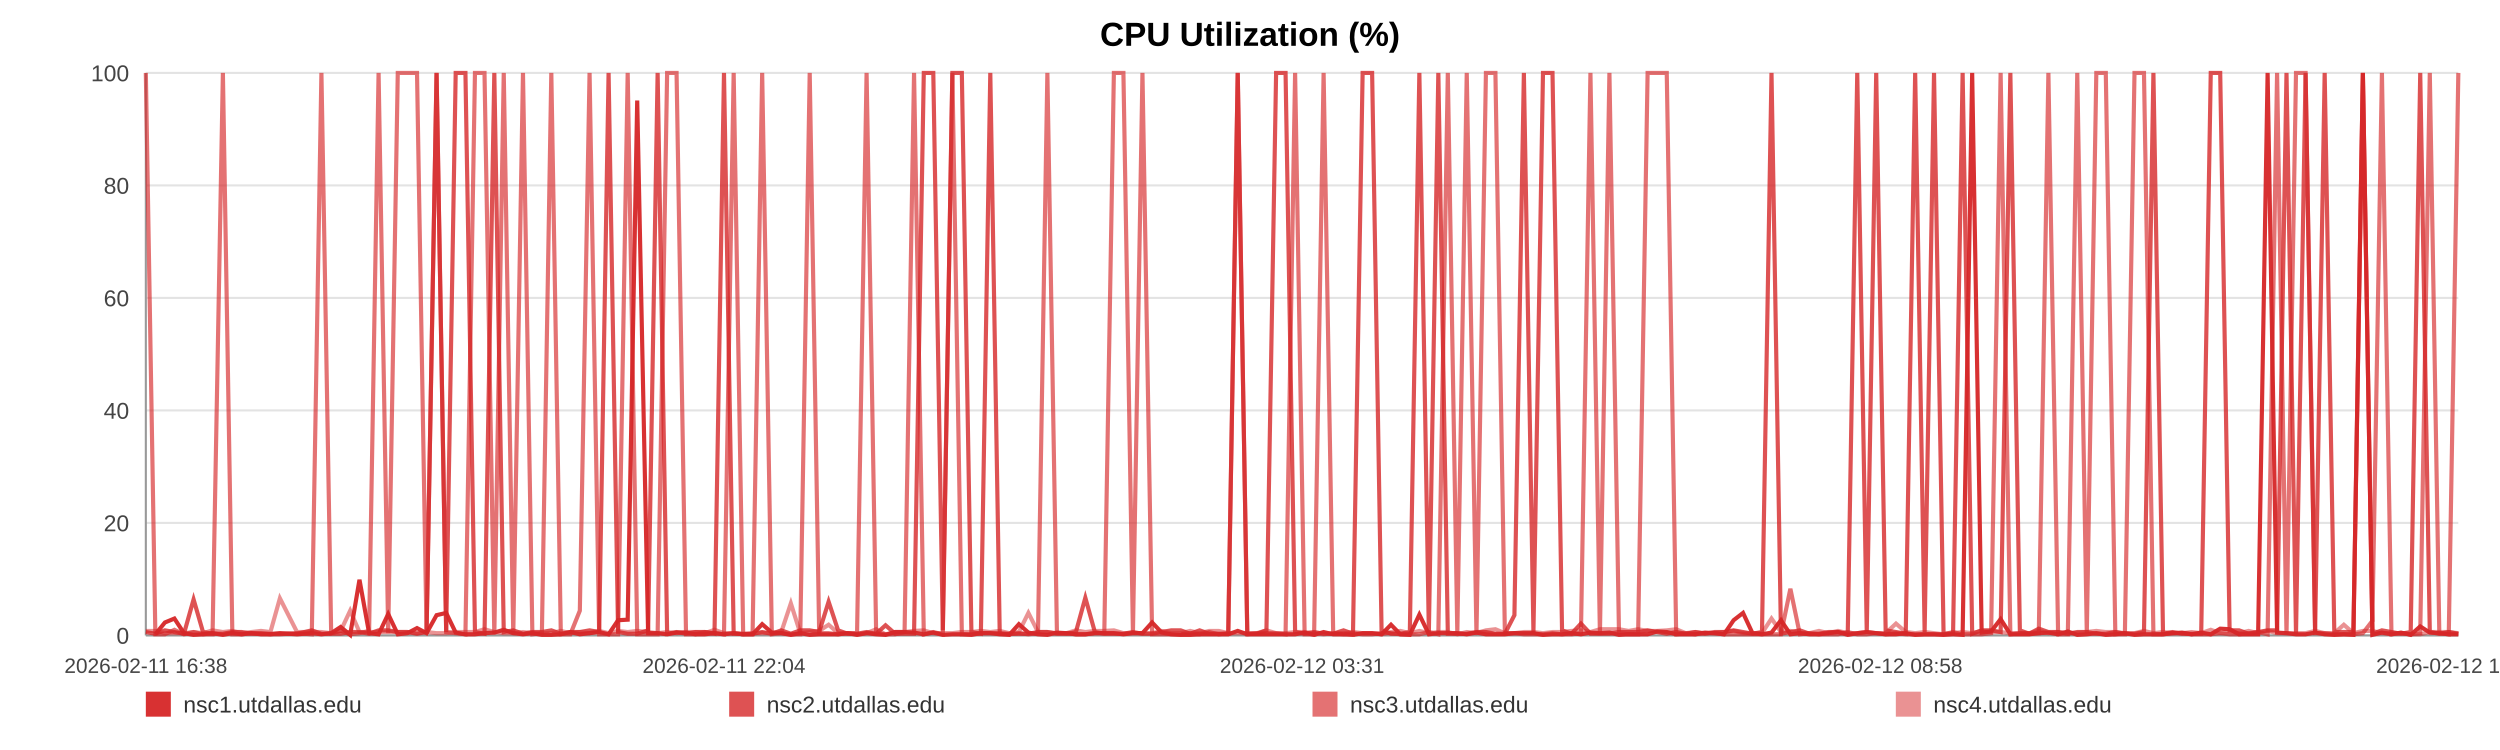
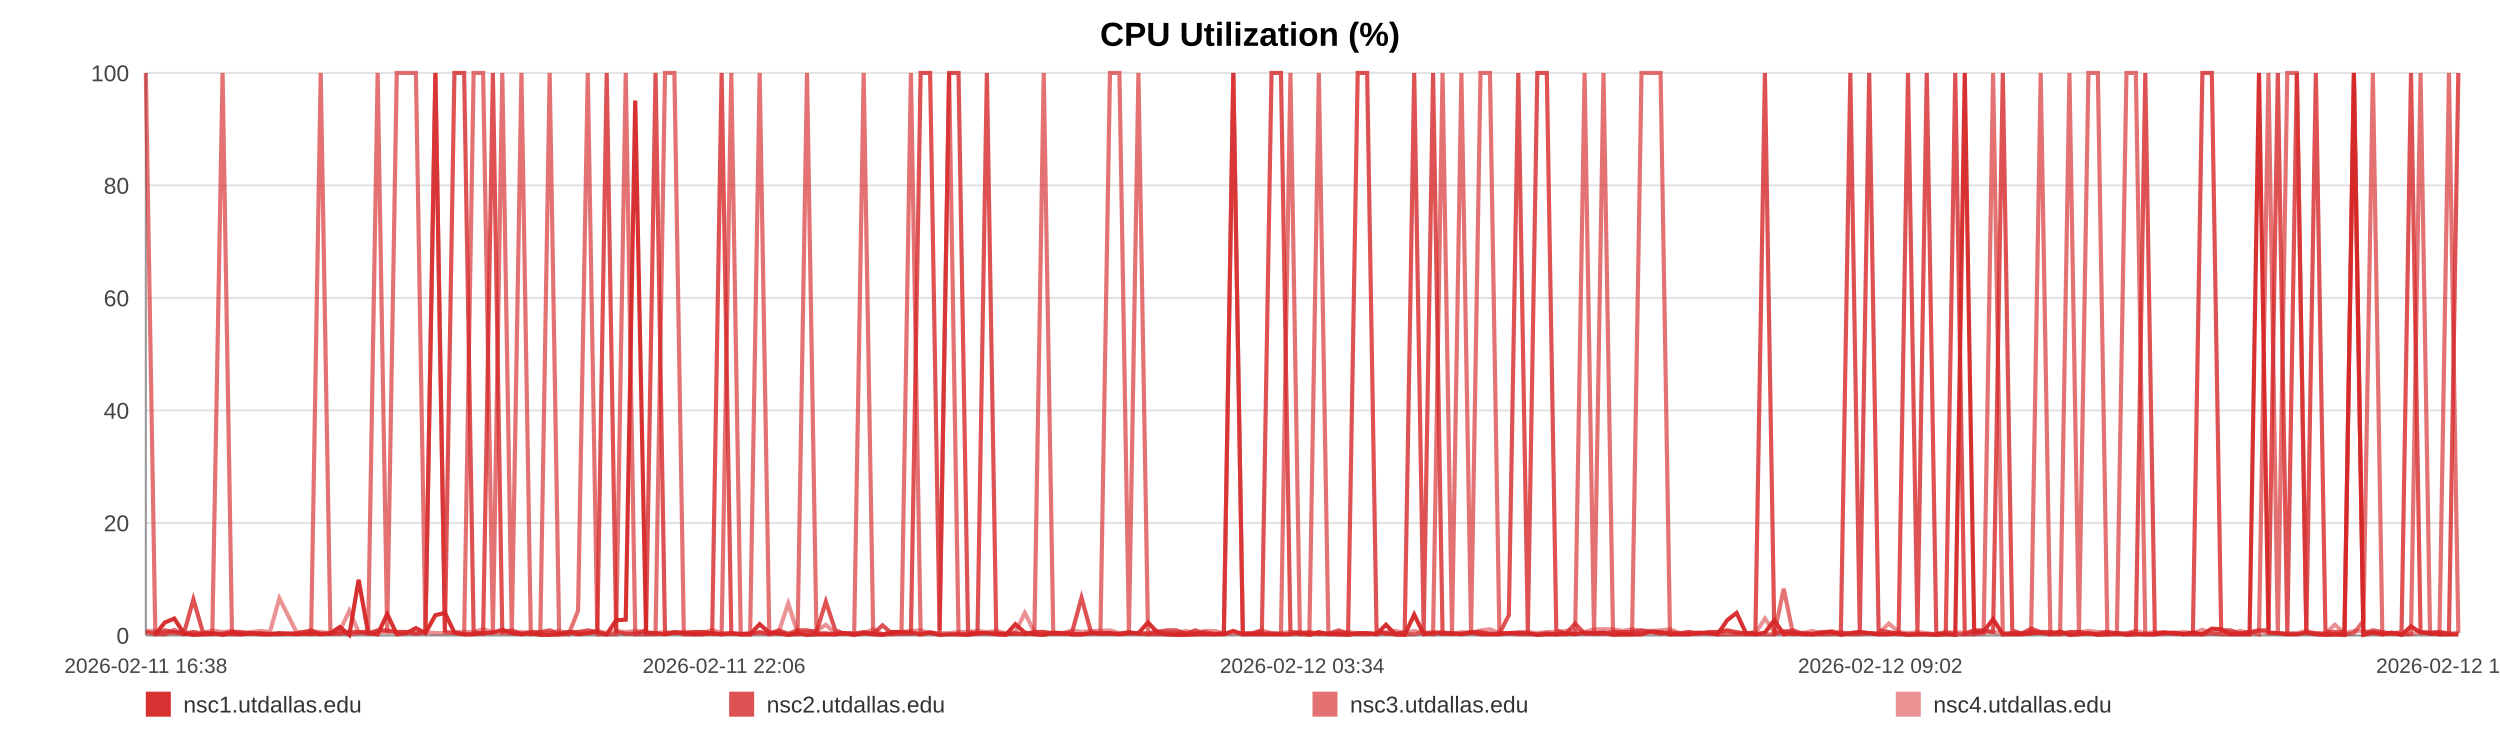
<svg xmlns="http://www.w3.org/2000/svg" width="1200" height="360" viewBox="0 0 1200 360" role="img" aria-label="CPU Utilization (%)">
  <rect width="100%" height="100%" fill="#ffffff" />
  <text x="600.0" y="22" text-anchor="middle" font-size="16" font-family="Arial, Helvetica, sans-serif" font-weight="bold">CPU Utilization (%)</text>
  <line x1="70" y1="35.00" x2="1180" y2="35.00" stroke="#e3e3e3" stroke-width="1" />
  <text x="62" y="39.00" text-anchor="end" font-size="11" fill="#444" font-family="Arial, Helvetica, sans-serif">100</text>
  <line x1="70" y1="89.00" x2="1180" y2="89.00" stroke="#e3e3e3" stroke-width="1" />
  <text x="62" y="93.00" text-anchor="end" font-size="11" fill="#444" font-family="Arial, Helvetica, sans-serif">80</text>
  <line x1="70" y1="143.00" x2="1180" y2="143.00" stroke="#e3e3e3" stroke-width="1" />
  <text x="62" y="147.00" text-anchor="end" font-size="11" fill="#444" font-family="Arial, Helvetica, sans-serif">60</text>
  <line x1="70" y1="197.00" x2="1180" y2="197.00" stroke="#e3e3e3" stroke-width="1" />
  <text x="62" y="201.00" text-anchor="end" font-size="11" fill="#444" font-family="Arial, Helvetica, sans-serif">40</text>
  <line x1="70" y1="251.00" x2="1180" y2="251.00" stroke="#e3e3e3" stroke-width="1" />
  <text x="62" y="255.00" text-anchor="end" font-size="11" fill="#444" font-family="Arial, Helvetica, sans-serif">20</text>
  <line x1="70" y1="305.00" x2="1180" y2="305.00" stroke="#e3e3e3" stroke-width="1" />
  <text x="62" y="309.00" text-anchor="end" font-size="11" fill="#444" font-family="Arial, Helvetica, sans-serif">0</text>
  <line x1="70" y1="35" x2="70" y2="305" stroke="#999" />
  <line x1="70" y1="305" x2="1180" y2="305" stroke="#999" />
  <text x="70.00" y="323" text-anchor="middle" font-size="10" fill="#444" font-family="Arial, Helvetica, sans-serif">2026-02-11 16:38</text>
-   <text x="347.50" y="323" text-anchor="middle" font-size="10" fill="#444" font-family="Arial, Helvetica, sans-serif">2026-02-11 22:04</text>
-   <text x="625.00" y="323" text-anchor="middle" font-size="10" fill="#444" font-family="Arial, Helvetica, sans-serif">2026-02-12 03:31</text>
-   <text x="902.50" y="323" text-anchor="middle" font-size="10" fill="#444" font-family="Arial, Helvetica, sans-serif">2026-02-12 08:58</text>
-   <text x="1180.00" y="323" text-anchor="middle" font-size="10" fill="#444" font-family="Arial, Helvetica, sans-serif">2026-02-12 14:25</text>
-   <polyline fill="none" stroke="#d62728" stroke-opacity="0.95" stroke-width="2" points="74.57,304.46 79.16,298.79 83.72,296.90 88.30,303.92 92.92,304.73 97.45,304.46 102.03,303.92 106.99,304.73 111.53,303.92 116.07,304.46 120.62,303.92 125.26,304.46 129.80,304.46 134.35,303.92 142.57,304.46 149.66,303.92 154.28,304.46 158.96,303.92 163.52,300.95 168.08,304.73 172.55,278.27 177.17,303.92 181.72,304.46 186.33,294.74 190.93,304.46 195.58,303.92 200.17,301.49 204.75,303.92 209.55,295.28 214.17,294.20 218.73,303.65 223.41,304.46 227.98,304.46 232.56,303.92 237.27,303.65 241.80,302.30 246.37,303.92 251.03,304.46 255.54,303.92 260.11,304.73 264.63,304.73 269.19,304.46 273.77,303.38 278.32,304.46 282.99,303.92 287.60,303.38 292.12,304.46 296.68,297.71 301.29,297.44 305.86,48.23 311.09,303.92 315.66,303.92 320.22,304.46 324.75,303.65 329.29,303.65 333.82,304.46 338.36,304.46 342.95,303.92 347.51,304.46 352.16,303.92 356.72,304.46 361.24,304.46 365.84,299.60 370.47,303.65 375.02,303.92 379.61,304.73 384.13,303.92 388.66,304.73 393.20,304.46 397.73,304.46 402.29,304.46 406.86,303.92 411.39,304.73 415.96,303.92 420.55,304.46 425.06,304.73 429.66,303.38 434.19,303.38 438.74,303.65 443.42,304.46 447.98,303.65 452.54,304.73 457.14,304.46 461.68,304.46 466.27,304.73 470.82,303.92 475.34,303.92 479.87,304.46 484.47,304.73 489.07,299.60 493.63,303.65 498.24,304.46 502.74,304.73 507.33,303.65 511.87,303.92 516.43,304.46 520.96,304.46 525.53,303.92 530.06,303.92 534.66,303.92 539.24,304.46 543.81,303.92 548.38,303.92 553.01,298.79 557.61,303.65 562.17,304.46 566.71,304.73 571.27,304.73 575.81,304.46 580.43,304.46 585.00,304.46 589.56,304.46 594.11,302.84 598.70,304.46 603.29,304.46 607.89,304.46 612.53,304.46 617.07,304.46 621.65,304.46 626.22,303.65 630.78,304.73 635.33,303.38 639.93,304.46 644.89,304.46 649.43,304.73 654.06,303.92 658.62,303.92 663.15,304.46 667.68,299.87 672.16,304.46 676.72,304.73 681.29,295.01 685.85,304.46 690.40,303.92 694.95,303.92 699.51,303.92 704.04,304.46 708.70,303.65 713.24,304.46 717.80,304.46 722.34,304.46 726.92,303.92 731.46,303.92 736.05,303.92 740.63,304.73 745.20,304.46 749.78,304.46 754.33,303.92 758.86,304.46 763.41,303.65 767.96,303.92 772.52,303.65 777.11,304.73 781.72,304.46 786.30,304.46 790.85,304.46 795.47,303.11 800.04,303.38 804.57,304.46 809.16,304.46 813.73,304.46 818.37,303.65 823.00,303.92 827.54,304.46 832.13,297.71 836.66,294.20 841.19,303.92 845.75,304.46 850.32,303.65 854.86,297.71 859.38,304.46 863.92,303.92 868.54,304.46 873.11,304.46 877.69,303.92 882.25,303.38 886.92,304.73 891.48,303.92 896.04,303.38 900.58,303.92 905.11,304.46 910.08,304.46 914.75,303.92 919.28,304.73 923.82,304.46 928.33,304.46 932.91,304.73 937.47,304.46 942.06,304.73 946.64,35.00 951.19,303.65 955.73,303.11 960.30,297.17 964.97,304.46 969.53,304.46 974.06,304.46 978.62,303.92 983.23,303.65 987.89,304.46 992.56,303.11 997.09,304.73 1001.66,304.46 1006.23,303.92 1010.78,304.73 1015.36,304.46 1019.94,303.92 1024.56,304.73 1029.11,304.46 1033.64,304.46 1038.25,304.46 1042.82,303.92 1047.38,303.65 1051.95,304.46 1056.58,303.65 1061.16,304.46 1065.70,301.76 1070.21,302.03 1074.76,304.46 1079.34,304.46 1083.90,304.46 1088.45,35.00 1093.00,303.65 1097.52,303.92 1102.08,304.46 1106.68,304.46 1111.25,303.65 1115.84,304.46 1120.46,304.73 1125.04,304.46 1129.64,304.73 1134.18,35.00 1138.77,304.73 1143.32,303.65 1147.90,304.46 1152.47,303.65 1157.14,304.73 1161.71,300.68 1166.30,303.65 1170.87,303.92 1175.41,304.46 1180.00,304.46" />
-   <polyline fill="none" stroke="#d62728" stroke-opacity="0.80" stroke-width="2" points="70.00,303.38 74.57,304.19 79.16,302.57 83.72,303.38 88.30,304.19 92.92,287.72 97.45,303.38 102.03,304.19 106.99,304.19 111.53,303.38 116.07,303.38 120.62,304.19 125.26,304.19 129.80,304.19 134.35,304.19 142.57,304.19 149.66,302.57 154.28,304.19 158.96,304.19 163.52,304.19 168.08,303.38 172.55,303.38 177.17,304.19 181.72,302.57 186.33,302.57 190.93,303.38 195.58,303.38 200.17,304.19 204.75,303.38 209.55,35.00 214.17,303.38 218.73,35.00 223.41,35.00 227.98,303.38 232.56,304.19 237.27,35.00 241.80,303.38 246.37,302.57 251.03,304.19 255.54,303.38 260.11,303.38 264.63,302.57 269.19,304.19 273.77,303.38 278.32,303.38 282.99,302.57 287.60,303.38 292.12,35.00 296.68,303.38 301.29,304.19 305.86,304.19 311.09,302.57 315.66,35.00 320.22,304.19 324.75,303.38 329.29,304.19 333.82,303.38 338.36,303.38 342.95,304.19 347.51,35.00 352.16,304.19 356.72,304.19 361.24,304.19 365.84,303.38 370.47,304.19 375.02,302.57 379.61,304.19 384.13,302.57 388.66,302.57 393.20,303.38 397.73,288.80 402.29,302.57 406.86,304.19 411.39,304.19 415.96,303.38 420.55,304.19 425.06,300.14 429.66,304.19 434.19,304.19 438.74,304.19 443.42,35.00 447.98,35.00 452.54,302.57 457.14,35.00 461.68,35.00 466.27,303.38 470.82,304.19 475.34,35.00 479.87,304.19 484.47,304.19 489.07,304.19 493.63,304.19 498.24,303.38 502.74,303.38 507.33,304.19 511.87,304.19 516.43,303.38 520.96,286.91 525.53,303.38 530.06,304.19 534.66,304.19 539.24,304.19 543.81,303.38 548.38,304.19 553.01,304.19 557.61,303.38 562.17,302.57 566.71,302.57 571.27,304.19 575.81,302.57 580.43,304.19 585.00,304.19 589.56,304.19 594.11,35.00 598.70,304.19 603.29,304.19 607.89,302.57 612.53,35.00 617.07,35.00 621.65,303.38 626.22,304.19 630.78,303.38 635.33,304.19 639.93,304.19 644.89,302.57 649.43,304.19 654.06,35.00 658.62,35.00 663.15,302.57 667.68,304.19 672.16,304.19 676.72,303.38 681.29,35.00 685.85,303.38 690.40,35.00 694.95,304.19 699.51,304.19 704.04,304.19 708.70,303.38 713.24,303.38 717.80,304.19 722.34,304.19 726.92,295.28 731.46,35.00 736.05,303.38 740.63,35.00 745.20,35.00 749.78,302.57 754.33,304.19 758.86,299.33 763.41,304.19 767.96,304.19 772.52,304.19 777.11,303.38 781.72,303.38 786.30,303.38 790.85,302.57 795.47,303.38 800.04,304.19 804.57,303.38 809.16,304.19 813.73,303.38 818.37,304.19 823.00,303.38 827.54,303.38 832.13,302.57 836.66,303.38 841.19,304.19 845.75,303.38 850.32,35.00 854.86,304.19 859.38,303.38 863.92,302.57 868.54,304.19 873.11,304.19 877.69,303.38 882.25,303.38 886.92,304.19 891.48,35.00 896.04,303.38 900.58,35.00 905.11,302.57 910.08,303.38 914.75,304.19 919.28,35.00 923.82,303.38 928.33,35.00 932.91,304.19 937.47,304.19 942.06,35.00 946.64,304.19 951.19,302.57 955.73,302.57 960.30,303.38 964.97,35.00 969.53,302.57 974.06,304.19 978.62,301.76 983.23,303.38 987.89,303.38 992.56,304.19 997.09,303.38 1001.66,303.38 1006.23,304.19 1010.78,304.19 1015.36,303.38 1019.94,304.19 1024.56,304.19 1029.11,303.38 1033.64,35.00 1038.25,304.19 1042.82,303.38 1047.38,304.19 1051.95,304.19 1056.58,304.19 1061.16,35.00 1065.70,35.00 1070.21,302.57 1074.76,302.57 1079.34,304.19 1083.90,303.38 1088.45,302.57 1093.00,302.57 1097.52,35.00 1102.08,304.19 1106.68,35.00 1111.25,303.38 1115.84,35.00 1120.46,303.38 1125.04,303.38 1129.64,303.38 1134.18,35.00 1138.77,304.19 1143.32,302.57 1147.90,303.38 1152.47,304.19 1157.14,303.38 1161.71,35.00 1166.30,303.38 1170.87,304.19 1175.41,303.38 1180.00,304.19" />
-   <polyline fill="none" stroke="#d62728" stroke-opacity="0.65" stroke-width="2" points="70.00,35.00 74.57,304.46 79.16,304.46 83.72,302.30 88.30,304.46 92.92,303.38 97.45,304.46 102.03,304.46 106.99,35.00 111.53,304.46 116.07,304.46 120.62,303.92 125.26,303.92 129.80,304.46 134.35,304.46 142.57,303.92 149.66,304.46 154.28,35.00 158.96,303.92 163.52,302.84 168.08,304.46 172.55,303.92 177.17,302.84 181.72,35.00 186.33,303.92 190.93,35.00 195.58,35.00 200.17,35.00 204.75,303.92 209.55,35.00 214.17,303.38 218.73,303.92 223.41,304.46 227.98,35.00 232.56,35.00 237.27,304.46 241.80,35.00 246.37,304.46 251.03,35.00 255.54,304.46 260.11,303.92 264.63,35.00 269.19,304.46 273.77,304.46 278.32,293.12 282.99,35.00 287.60,304.46 292.12,304.46 296.68,304.46 301.29,35.00 305.86,304.46 311.09,304.46 315.66,304.46 320.22,35.00 324.75,35.00 329.29,304.46 333.82,304.46 338.36,303.38 342.95,303.92 347.51,304.46 352.16,35.00 356.72,304.46 361.24,304.46 365.84,35.00 370.47,304.46 375.02,303.92 379.61,304.46 384.13,304.46 388.66,35.00 393.20,303.92 397.73,303.92 402.29,304.46 406.86,303.92 411.39,303.92 415.96,35.00 420.55,303.92 425.06,304.46 429.66,304.46 434.19,303.38 438.74,35.00 443.42,304.46 447.98,303.38 452.54,304.46 457.14,35.00 461.68,304.46 466.27,304.46 470.82,303.92 475.34,303.92 479.87,303.92 484.47,304.46 489.07,303.92 493.63,304.46 498.24,303.92 502.74,35.00 507.33,303.92 511.87,303.92 516.43,304.46 520.96,304.46 525.53,303.92 530.06,303.92 534.66,35.00 539.24,35.00 543.81,303.92 548.38,35.00 553.01,304.46 557.61,304.46 562.17,304.46 566.71,304.46 571.27,303.92 575.81,304.46 580.43,303.38 585.00,304.46 589.56,303.92 594.11,35.00 598.70,304.46 603.29,303.92 607.89,303.92 612.53,303.92 617.07,304.46 621.65,35.00 626.22,304.46 630.78,304.46 635.33,35.00 639.93,303.92 644.89,304.46 649.43,303.92 654.06,304.46 658.62,304.46 663.15,303.92 667.68,303.92 672.16,304.46 676.72,304.46 681.29,304.46 685.85,303.38 690.40,304.46 694.95,35.00 699.51,303.92 704.04,35.00 708.70,304.46 713.24,35.00 717.80,35.00 722.34,303.92 726.92,303.92 731.46,304.46 736.05,304.46 740.63,304.46 745.20,303.92 749.78,304.46 754.33,304.46 758.86,303.92 763.41,35.00 767.96,304.46 772.52,35.00 777.11,303.92 781.72,304.46 786.30,304.46 790.85,35.00 795.47,35.00 800.04,35.00 804.57,304.46 809.16,303.92 813.73,304.46 818.37,303.92 823.00,303.92 827.54,304.46 832.13,304.46 836.66,304.46 841.19,304.46 845.75,304.46 850.32,304.46 854.86,304.46 859.38,282.59 863.92,304.46 868.54,303.92 873.11,304.46 877.69,304.46 882.25,304.46 886.92,303.38 891.48,304.46 896.04,304.46 900.58,303.92 905.11,304.46 910.08,303.92 914.75,304.46 919.28,304.46 923.82,304.46 928.33,304.46 932.91,304.46 937.47,303.38 942.06,304.46 946.64,304.46 951.19,304.46 955.73,303.92 960.30,35.00 964.97,304.46 969.53,303.92 974.06,303.92 978.62,303.92 983.23,35.00 987.89,304.46 992.56,304.46 997.09,35.00 1001.66,303.92 1006.23,35.00 1010.78,35.00 1015.36,304.46 1019.94,304.46 1024.56,35.00 1029.11,35.00 1033.64,304.46 1038.25,304.46 1042.82,303.92 1047.38,303.92 1051.95,304.46 1056.58,304.46 1061.16,304.46 1065.70,303.92 1070.21,304.46 1074.76,304.46 1079.34,303.92 1083.90,303.38 1088.45,304.46 1093.00,35.00 1097.52,304.46 1102.08,35.00 1106.68,35.00 1111.25,303.92 1115.84,303.92 1120.46,304.46 1125.04,304.46 1129.64,304.46 1134.18,303.92 1138.77,297.98 1143.32,35.00 1147.90,304.46 1152.47,303.92 1157.14,304.46 1161.71,303.92 1166.30,35.00 1170.87,303.92 1175.41,304.46 1180.00,35.00" />
-   <polyline fill="none" stroke="#d62728" stroke-opacity="0.50" stroke-width="2" points="70.00,302.84 74.57,302.84 79.16,303.92 83.72,303.92 88.30,303.92 92.92,303.38 97.45,303.92 102.03,302.57 106.99,303.38 111.53,302.84 116.07,303.92 120.62,303.38 125.26,302.84 129.80,303.38 134.35,287.18 142.57,303.38 149.66,303.38 154.28,303.38 158.96,303.92 163.52,302.84 168.08,293.12 172.55,303.38 177.17,303.38 181.72,303.38 186.33,303.38 190.93,303.38 195.58,303.38 200.17,303.92 204.75,303.38 209.55,303.92 214.17,303.92 218.73,303.38 223.41,303.38 227.98,303.38 232.56,302.03 237.27,303.38 241.80,303.92 246.37,303.92 251.03,303.38 255.54,303.92 260.11,303.92 264.63,303.92 269.19,302.84 273.77,303.92 278.32,303.38 282.99,303.92 287.60,302.84 292.12,303.92 296.68,302.84 301.29,303.38 305.86,302.84 311.09,303.38 315.66,303.92 320.22,303.38 324.75,303.92 329.29,303.38 333.82,303.38 338.36,303.92 342.95,302.30 347.51,303.92 352.16,303.92 356.72,304.46 361.24,303.92 365.84,303.92 370.47,303.92 375.02,303.38 379.61,289.61 384.13,303.92 388.66,303.38 393.20,302.84 397.73,299.87 402.29,303.92 406.86,303.92 411.39,304.46 415.96,303.92 420.55,302.03 425.06,304.46 429.66,303.38 434.19,303.38 438.74,302.84 443.42,302.57 447.98,303.92 452.54,303.92 457.14,303.92 461.68,303.38 466.27,303.38 470.82,302.84 475.34,303.38 479.87,302.84 484.47,303.92 489.07,303.38 493.63,294.20 498.24,303.38 502.74,303.38 507.33,303.92 511.87,303.92 516.43,302.57 520.96,303.38 525.53,302.84 530.06,302.84 534.66,302.57 539.24,303.92 543.81,303.92 548.38,303.92 553.01,303.92 557.61,302.84 562.17,303.92 566.71,303.92 571.27,302.84 575.81,303.92 580.43,302.84 585.00,302.84 589.56,303.92 594.11,303.92 598.70,303.92 603.29,303.92 607.89,302.57 612.53,303.92 617.07,303.92 621.65,303.38 626.22,303.38 630.78,303.92 635.33,304.46 639.93,303.92 644.89,303.92 649.43,303.38 654.06,303.92 658.62,303.92 663.15,304.46 667.68,303.38 672.16,302.84 676.72,303.92 681.29,302.84 685.85,303.92 690.40,303.38 694.95,303.38 699.51,304.46 704.04,303.38 708.70,303.92 713.24,302.57 717.80,302.03 722.34,303.92 726.92,303.92 731.46,303.38 736.05,303.38 740.63,303.92 745.20,303.38 749.78,303.38 754.33,302.84 758.86,302.57 763.41,303.38 767.96,302.03 772.52,302.03 777.11,302.03 781.72,302.84 786.30,302.03 790.85,302.84 795.47,302.84 800.04,302.57 804.57,302.03 809.16,303.92 813.73,303.38 818.37,303.92 823.00,303.92 827.54,303.38 832.13,302.84 836.66,303.92 841.19,303.92 845.75,303.92 850.32,296.90 854.86,303.38 859.38,302.84 863.92,303.92 868.54,303.92 873.11,302.84 877.69,303.92 882.25,302.84 886.92,303.92 891.48,303.92 896.04,303.38 900.58,303.92 905.11,303.92 910.08,299.33 914.75,303.38 919.28,303.92 923.82,303.38 928.33,303.92 932.91,304.46 937.47,303.92 942.06,303.38 946.64,303.92 951.19,302.84 955.73,303.38 960.30,303.38 964.97,303.92 969.53,303.92 974.06,303.92 978.62,302.84 983.23,303.92 987.89,303.38 992.56,303.92 997.09,303.92 1001.66,303.38 1006.23,302.84 1010.78,303.38 1015.36,303.38 1019.94,303.92 1024.56,303.92 1029.11,302.84 1033.64,303.92 1038.25,303.38 1042.82,303.92 1047.38,303.92 1051.95,303.38 1056.58,303.92 1061.16,302.30 1065.70,303.92 1070.21,303.38 1074.76,303.92 1079.34,302.84 1083.90,303.92 1088.45,302.84 1093.00,303.92 1097.52,303.92 1102.08,303.92 1106.68,303.92 1111.25,302.84 1115.84,303.92 1120.46,303.92 1125.04,299.87 1129.64,303.92 1134.18,302.84 1138.77,302.84 1143.32,303.92 1147.90,303.92 1152.47,303.92 1157.14,304.46 1161.71,304.46 1166.30,303.38 1170.87,303.38 1175.41,303.38 1180.00,303.92" />
+   <text x="347.50" y="323" text-anchor="middle" font-size="10" fill="#444" font-family="Arial, Helvetica, sans-serif">2026-02-11 22:06</text>
+   <text x="625.00" y="323" text-anchor="middle" font-size="10" fill="#444" font-family="Arial, Helvetica, sans-serif">2026-02-12 03:34</text>
+   <text x="902.50" y="323" text-anchor="middle" font-size="10" fill="#444" font-family="Arial, Helvetica, sans-serif">2026-02-12 09:02</text>
+   <text x="1180.00" y="323" text-anchor="middle" font-size="10" fill="#444" font-family="Arial, Helvetica, sans-serif">2026-02-12 14:30</text>
+   <polyline fill="none" stroke="#d62728" stroke-opacity="0.95" stroke-width="2" points="74.55,304.46 79.12,298.79 83.66,296.90 88.23,303.92 92.82,304.73 97.34,304.46 101.90,303.92 106.84,304.73 111.36,303.92 115.89,304.46 120.41,303.92 125.04,304.46 129.56,304.46 134.09,303.92 142.28,304.46 149.34,303.92 153.94,304.46 158.60,303.92 163.14,300.95 167.68,304.73 172.14,278.27 176.73,303.92 181.27,304.46 185.85,294.74 190.44,304.46 195.07,303.92 199.64,301.49 204.21,303.92 208.99,295.28 213.58,294.20 218.12,303.65 222.79,304.46 227.34,304.46 231.90,303.92 236.59,303.65 241.10,302.30 245.66,303.92 250.29,304.46 254.79,303.92 259.34,304.73 263.84,304.73 268.38,304.46 272.95,303.38 277.47,304.46 282.13,303.92 286.72,303.38 291.22,304.46 295.76,297.71 300.35,297.44 304.91,48.23 310.11,303.92 314.66,303.92 319.20,304.46 323.71,303.65 328.24,303.65 332.75,304.46 337.28,304.46 341.84,303.92 346.38,304.46 351.02,303.92 355.56,304.46 360.06,304.46 364.64,299.60 369.25,303.65 373.79,303.92 378.36,304.73 382.85,303.92 387.36,304.73 391.89,304.46 396.40,304.46 400.94,304.46 405.49,303.92 410.01,304.73 414.56,303.92 419.13,304.46 423.62,304.73 428.21,303.38 432.72,303.38 437.24,303.65 441.91,304.46 446.45,303.65 450.99,304.73 455.57,304.46 460.09,304.46 464.66,304.73 469.20,303.92 473.70,303.92 478.21,304.46 482.79,304.73 487.37,299.60 491.91,303.65 496.51,304.46 500.99,304.73 505.56,303.65 510.08,303.92 514.62,304.46 519.13,304.46 523.69,303.92 528.20,303.92 532.78,303.92 537.33,304.46 541.89,303.92 546.44,303.92 551.05,298.79 555.63,303.65 560.17,304.46 564.70,304.73 569.24,304.73 573.76,304.46 578.36,304.46 582.91,304.46 587.45,304.46 591.99,302.84 596.56,304.46 601.13,304.46 605.71,304.46 610.33,304.46 614.86,304.46 619.41,304.46 623.96,303.65 628.50,304.73 633.04,303.38 637.62,304.46 642.56,304.46 647.08,304.73 651.69,303.92 656.23,303.92 660.74,304.46 665.26,299.87 669.72,304.46 674.26,304.73 678.82,295.01 683.36,304.46 687.88,303.92 692.42,303.92 696.96,303.92 701.47,304.46 706.11,303.65 710.64,304.46 715.18,304.46 719.70,304.46 724.25,303.92 728.78,303.92 733.35,303.92 737.91,304.73 742.47,304.46 747.02,304.46 751.56,303.92 756.07,304.46 760.60,303.65 765.14,303.92 769.68,303.65 774.24,304.73 778.84,304.46 783.39,304.46 787.93,304.46 792.53,303.11 797.08,303.38 801.59,304.46 806.16,304.46 810.71,304.46 815.34,303.65 819.95,303.92 824.47,304.46 829.04,297.71 833.55,294.20 838.06,303.92 842.60,304.46 847.16,303.65 851.68,297.71 856.18,304.46 860.70,303.92 865.30,304.46 869.85,304.46 874.42,303.92 878.96,303.38 883.61,304.73 888.15,303.92 892.69,303.38 897.22,303.92 901.73,304.46 906.68,304.46 911.33,303.92 915.84,304.73 920.37,304.46 924.85,304.46 929.42,304.73 933.96,304.46 938.52,304.73 943.09,35.00 947.62,303.65 952.14,303.11 956.69,297.17 961.35,304.46 965.89,304.46 970.40,304.46 974.94,303.92 979.53,303.65 984.17,304.46 988.82,303.11 993.33,304.73 997.89,304.46 1002.44,303.92 1006.97,304.73 1011.53,304.46 1016.09,303.92 1020.70,304.73 1025.22,304.46 1029.73,304.46 1034.33,304.46 1038.88,303.92 1043.42,303.65 1047.98,304.46 1052.59,303.65 1057.14,304.46 1061.67,301.76 1066.16,302.03 1070.69,304.46 1075.26,304.46 1079.79,304.46 1084.32,35.00 1088.86,303.65 1093.36,303.92 1097.90,304.46 1102.48,304.46 1107.03,303.65 1111.60,304.46 1116.21,304.73 1120.76,304.46 1125.34,304.73 1129.87,35.00 1134.44,304.73 1138.98,303.65 1143.53,304.46 1148.08,303.65 1152.74,304.73 1157.29,300.68 1161.86,303.65 1166.41,303.92 1170.94,304.46 1175.50,304.46 1180.00,304.46" />
+   <polyline fill="none" stroke="#d62728" stroke-opacity="0.80" stroke-width="2" points="70.00,303.38 74.55,304.19 79.12,302.57 83.66,303.38 88.23,304.19 92.82,287.72 97.34,303.38 101.90,304.19 106.84,304.19 111.36,303.38 115.89,303.38 120.41,304.19 125.04,304.19 129.56,304.19 134.09,304.19 142.28,304.19 149.34,302.57 153.94,304.19 158.60,304.19 163.14,304.19 167.68,303.38 172.14,303.38 176.73,304.19 181.27,302.57 185.85,302.57 190.44,303.38 195.07,303.38 199.64,304.19 204.21,303.38 208.99,35.00 213.58,303.38 218.12,35.00 222.79,35.00 227.34,303.38 231.90,304.19 236.59,35.00 241.10,303.38 245.66,302.57 250.29,304.19 254.79,303.38 259.34,303.38 263.84,302.57 268.38,304.19 272.95,303.38 277.47,303.38 282.13,302.57 286.72,303.38 291.22,35.00 295.76,303.38 300.35,304.19 304.91,304.19 310.11,302.57 314.66,35.00 319.20,304.19 323.71,303.38 328.24,304.19 332.75,303.38 337.28,303.38 341.84,304.19 346.38,35.00 351.02,304.19 355.56,304.19 360.06,304.19 364.64,303.38 369.25,304.19 373.79,302.57 378.36,304.19 382.85,302.57 387.36,302.57 391.89,303.38 396.40,288.80 400.94,302.57 405.49,304.19 410.01,304.19 414.56,303.38 419.13,304.19 423.62,300.14 428.21,304.19 432.72,304.19 437.24,304.19 441.91,35.00 446.45,35.00 450.99,302.57 455.57,35.00 460.09,35.00 464.66,303.38 469.20,304.19 473.70,35.00 478.21,304.19 482.79,304.19 487.37,304.19 491.91,304.19 496.51,303.38 500.99,303.38 505.56,304.19 510.08,304.19 514.62,303.38 519.13,286.91 523.69,303.38 528.20,304.19 532.78,304.19 537.33,304.19 541.89,303.38 546.44,304.19 551.05,304.19 555.63,303.38 560.17,302.57 564.70,302.57 569.24,304.19 573.76,302.57 578.36,304.19 582.91,304.19 587.45,304.19 591.99,35.00 596.56,304.19 601.13,304.19 605.71,302.57 610.33,35.00 614.86,35.00 619.41,303.38 623.96,304.19 628.50,303.38 633.04,304.19 637.62,304.19 642.56,302.57 647.08,304.19 651.69,35.00 656.23,35.00 660.74,302.57 665.26,304.19 669.72,304.19 674.26,303.38 678.82,35.00 683.36,303.38 687.88,35.00 692.42,304.19 696.96,304.19 701.47,304.19 706.11,303.38 710.64,303.38 715.18,304.19 719.70,304.19 724.25,295.28 728.78,35.00 733.35,303.38 737.91,35.00 742.47,35.00 747.02,302.57 751.56,304.19 756.07,299.33 760.60,304.19 765.14,304.19 769.68,304.19 774.24,303.38 778.84,303.38 783.39,303.38 787.93,302.57 792.53,303.38 797.08,304.19 801.59,303.38 806.16,304.19 810.71,303.38 815.34,304.19 819.95,303.38 824.47,303.38 829.04,302.57 833.55,303.38 838.06,304.19 842.60,303.38 847.16,35.00 851.68,304.19 856.18,303.38 860.70,302.57 865.30,304.19 869.85,304.19 874.42,303.38 878.96,303.38 883.61,304.19 888.15,35.00 892.69,303.38 897.22,35.00 901.73,302.57 906.68,303.38 911.33,304.19 915.84,35.00 920.37,303.38 924.85,35.00 929.42,304.19 933.96,304.19 938.52,35.00 943.09,304.19 947.62,302.57 952.14,302.57 956.69,303.38 961.35,35.00 965.89,302.57 970.40,304.19 974.94,301.76 979.53,303.38 984.17,303.38 988.82,304.19 993.33,303.38 997.89,303.38 1002.44,304.19 1006.97,304.19 1011.53,303.38 1016.09,304.19 1020.70,304.19 1025.22,303.38 1029.73,35.00 1034.33,304.19 1038.88,303.38 1043.42,304.19 1047.98,304.19 1052.59,304.19 1057.14,35.00 1061.67,35.00 1066.16,302.57 1070.69,302.57 1075.26,304.19 1079.79,303.38 1084.32,302.57 1088.86,302.57 1093.36,35.00 1097.90,304.19 1102.48,35.00 1107.03,303.38 1111.60,35.00 1116.21,303.38 1120.76,303.38 1125.34,303.38 1129.87,35.00 1134.44,304.19 1138.98,302.57 1143.53,303.38 1148.08,304.19 1152.74,303.38 1157.29,35.00 1161.86,303.38 1166.41,304.19 1170.94,303.38 1175.50,304.19 1180.00,35.00" />
+   <polyline fill="none" stroke="#d62728" stroke-opacity="0.65" stroke-width="2" points="70.00,35.00 74.55,304.46 79.12,304.46 83.66,302.30 88.23,304.46 92.82,303.38 97.34,304.46 101.90,304.46 106.84,35.00 111.36,304.46 115.89,304.46 120.41,303.92 125.04,303.92 129.56,304.46 134.09,304.46 142.28,303.92 149.34,304.46 153.94,35.00 158.60,303.92 163.14,302.84 167.68,304.46 172.14,303.92 176.73,302.84 181.27,35.00 185.85,303.92 190.44,35.00 195.07,35.00 199.64,35.00 204.21,303.92 208.99,35.00 213.58,303.38 218.12,303.92 222.79,304.46 227.34,35.00 231.90,35.00 236.59,304.46 241.10,35.00 245.66,304.46 250.29,35.00 254.79,304.46 259.34,303.92 263.84,35.00 268.38,304.46 272.95,304.46 277.47,293.12 282.13,35.00 286.72,304.46 291.22,304.46 295.76,304.46 300.35,35.00 304.91,304.46 310.11,304.46 314.66,304.46 319.20,35.00 323.71,35.00 328.24,304.46 332.75,304.46 337.28,303.38 341.84,303.92 346.38,304.46 351.02,35.00 355.56,304.46 360.06,304.46 364.64,35.00 369.25,304.46 373.79,303.92 378.36,304.46 382.85,304.46 387.36,35.00 391.89,303.92 396.40,303.92 400.94,304.46 405.49,303.92 410.01,303.92 414.56,35.00 419.13,303.92 423.62,304.46 428.21,304.46 432.72,303.38 437.24,35.00 441.91,304.46 446.45,303.38 450.99,304.46 455.57,35.00 460.09,304.46 464.66,304.46 469.20,303.92 473.70,303.92 478.21,303.92 482.79,304.46 487.37,303.92 491.91,304.46 496.51,303.92 500.99,35.00 505.56,303.92 510.08,303.92 514.62,304.46 519.13,304.46 523.69,303.92 528.20,303.92 532.78,35.00 537.33,35.00 541.89,303.92 546.44,35.00 551.05,304.46 555.63,304.46 560.17,304.46 564.70,304.46 569.24,303.92 573.76,304.46 578.36,303.38 582.91,304.46 587.45,303.92 591.99,35.00 596.56,304.46 601.13,303.92 605.71,303.92 610.33,303.92 614.86,304.46 619.41,35.00 623.96,304.46 628.50,304.46 633.04,35.00 637.62,303.92 642.56,304.46 647.08,303.92 651.69,304.46 656.23,304.46 660.74,303.92 665.26,303.92 669.72,304.46 674.26,304.46 678.82,304.46 683.36,303.38 687.88,304.46 692.42,35.00 696.96,303.92 701.47,35.00 706.11,304.46 710.64,35.00 715.18,35.00 719.70,303.92 724.25,303.92 728.78,304.46 733.35,304.46 737.91,304.46 742.47,303.92 747.02,304.46 751.56,304.46 756.07,303.92 760.60,35.00 765.14,304.46 769.68,35.00 774.24,303.92 778.84,304.46 783.39,304.46 787.93,35.00 792.53,35.00 797.08,35.00 801.59,304.46 806.16,303.92 810.71,304.46 815.34,303.92 819.95,303.92 824.47,304.46 829.04,304.46 833.55,304.46 838.06,304.46 842.60,304.46 847.16,304.46 851.68,304.46 856.18,282.59 860.70,304.46 865.30,303.92 869.85,304.46 874.42,304.46 878.96,304.46 883.61,303.38 888.15,304.46 892.69,304.46 897.22,303.92 901.73,304.46 906.68,303.92 911.33,304.46 915.84,304.46 920.37,304.46 924.85,304.46 929.42,304.46 933.96,303.38 938.52,304.46 943.09,304.46 947.62,304.46 952.14,303.92 956.69,35.00 961.35,304.46 965.89,303.92 970.40,303.92 974.94,303.92 979.53,35.00 984.17,304.46 988.82,304.46 993.33,35.00 997.89,303.92 1002.44,35.00 1006.97,35.00 1011.53,304.46 1016.09,304.46 1020.70,35.00 1025.22,35.00 1029.73,304.46 1034.33,304.46 1038.88,303.92 1043.42,303.92 1047.98,304.46 1052.59,304.46 1057.14,304.46 1061.67,303.92 1066.16,304.46 1070.69,304.46 1075.26,303.92 1079.79,303.38 1084.32,304.46 1088.86,35.00 1093.36,304.46 1097.90,35.00 1102.48,35.00 1107.03,303.92 1111.60,303.92 1116.21,304.46 1120.76,304.46 1125.34,304.46 1129.87,303.92 1134.44,297.98 1138.98,35.00 1143.53,304.46 1148.08,303.92 1152.74,304.46 1157.29,303.92 1161.86,35.00 1166.41,303.92 1170.94,304.46 1175.50,35.00 1180.00,303.92" />
+   <polyline fill="none" stroke="#d62728" stroke-opacity="0.50" stroke-width="2" points="70.00,302.84 74.55,302.84 79.12,303.92 83.66,303.92 88.23,303.92 92.82,303.38 97.34,303.92 101.90,302.57 106.84,303.38 111.36,302.84 115.89,303.92 120.41,303.38 125.04,302.84 129.56,303.38 134.09,287.18 142.28,303.38 149.34,303.38 153.94,303.38 158.60,303.92 163.14,302.84 167.68,293.12 172.14,303.38 176.73,303.38 181.27,303.38 185.85,303.38 190.44,303.38 195.07,303.38 199.64,303.92 204.21,303.38 208.99,303.92 213.58,303.92 218.12,303.38 222.79,303.38 227.34,303.38 231.90,302.03 236.59,303.38 241.10,303.92 245.66,303.92 250.29,303.38 254.79,303.92 259.34,303.92 263.84,303.92 268.38,302.84 272.95,303.92 277.47,303.38 282.13,303.92 286.72,302.84 291.22,303.92 295.76,302.84 300.35,303.38 304.91,302.84 310.11,303.38 314.66,303.92 319.20,303.38 323.71,303.92 328.24,303.38 332.75,303.38 337.28,303.92 341.84,302.30 346.38,303.92 351.02,303.92 355.56,304.46 360.06,303.92 364.64,303.92 369.25,303.92 373.79,303.38 378.36,289.61 382.85,303.92 387.36,303.38 391.89,302.84 396.40,299.87 400.94,303.92 405.49,303.92 410.01,304.46 414.56,303.92 419.13,302.03 423.62,304.46 428.21,303.38 432.72,303.38 437.24,302.84 441.91,302.57 446.45,303.92 450.99,303.92 455.57,303.92 460.09,303.38 464.66,303.38 469.20,302.84 473.70,303.38 478.21,302.84 482.79,303.92 487.37,303.38 491.91,294.20 496.51,303.38 500.99,303.38 505.56,303.92 510.08,303.92 514.62,302.57 519.13,303.38 523.69,302.84 528.20,302.84 532.78,302.57 537.33,303.92 541.89,303.92 546.44,303.92 551.05,303.92 555.63,302.84 560.17,303.92 564.70,303.92 569.24,302.84 573.76,303.92 578.36,302.84 582.91,302.84 587.45,303.92 591.99,303.92 596.56,303.92 601.13,303.92 605.71,302.57 610.33,303.92 614.86,303.92 619.41,303.38 623.96,303.38 628.50,303.92 633.04,304.46 637.62,303.92 642.56,303.92 647.08,303.38 651.69,303.92 656.23,303.92 660.74,304.46 665.26,303.38 669.72,302.84 674.26,303.92 678.82,302.84 683.36,303.92 687.88,303.38 692.42,303.38 696.96,304.46 701.47,303.38 706.11,303.92 710.64,302.57 715.18,302.03 719.70,303.92 724.25,303.92 728.78,303.38 733.35,303.38 737.91,303.92 742.47,303.38 747.02,303.38 751.56,302.84 756.07,302.57 760.60,303.38 765.14,302.03 769.68,302.03 774.24,302.03 778.84,302.84 783.39,302.03 787.93,302.84 792.53,302.84 797.08,302.57 801.59,302.03 806.16,303.92 810.71,303.38 815.34,303.92 819.95,303.92 824.47,303.38 829.04,302.84 833.55,303.92 838.06,303.92 842.60,303.92 847.16,296.90 851.68,303.38 856.18,302.84 860.70,303.92 865.30,303.92 869.85,302.84 874.42,303.92 878.96,302.84 883.61,303.92 888.15,303.92 892.69,303.38 897.22,303.92 901.73,303.92 906.68,299.33 911.33,303.38 915.84,303.92 920.37,303.38 924.85,303.92 929.42,304.46 933.96,303.92 938.52,303.38 943.09,303.92 947.62,302.84 952.14,303.38 956.69,303.38 961.35,303.92 965.89,303.92 970.40,303.92 974.94,302.84 979.53,303.92 984.17,303.38 988.82,303.92 993.33,303.92 997.89,303.38 1002.44,302.84 1006.97,303.38 1011.53,303.38 1016.09,303.92 1020.70,303.92 1025.22,302.84 1029.73,303.92 1034.33,303.38 1038.88,303.92 1043.42,303.92 1047.98,303.38 1052.59,303.92 1057.14,302.30 1061.67,303.92 1066.16,303.38 1070.69,303.92 1075.26,302.84 1079.79,303.92 1084.32,302.84 1088.86,303.92 1093.36,303.92 1097.90,303.92 1102.48,303.92 1107.03,302.84 1111.60,303.92 1116.21,303.92 1120.76,299.87 1125.34,303.92 1129.87,302.84 1134.44,302.84 1138.98,303.92 1143.53,303.92 1148.08,303.92 1152.74,304.46 1157.29,304.46 1161.86,303.38 1166.41,303.38 1170.94,303.38 1175.50,303.92 1180.00,303.92" />
  <rect x="70" y="332" width="12" height="12" fill="#d62728" fill-opacity="0.95" />
  <text x="88" y="342" font-size="11" fill="#333" font-family="Arial, Helvetica, sans-serif">nsc1.utdallas.edu</text>
  <rect x="350" y="332" width="12" height="12" fill="#d62728" fill-opacity="0.80" />
  <text x="368" y="342" font-size="11" fill="#333" font-family="Arial, Helvetica, sans-serif">nsc2.utdallas.edu</text>
  <rect x="630" y="332" width="12" height="12" fill="#d62728" fill-opacity="0.65" />
  <text x="648" y="342" font-size="11" fill="#333" font-family="Arial, Helvetica, sans-serif">nsc3.utdallas.edu</text>
  <rect x="910" y="332" width="12" height="12" fill="#d62728" fill-opacity="0.50" />
  <text x="928" y="342" font-size="11" fill="#333" font-family="Arial, Helvetica, sans-serif">nsc4.utdallas.edu</text>
</svg>
